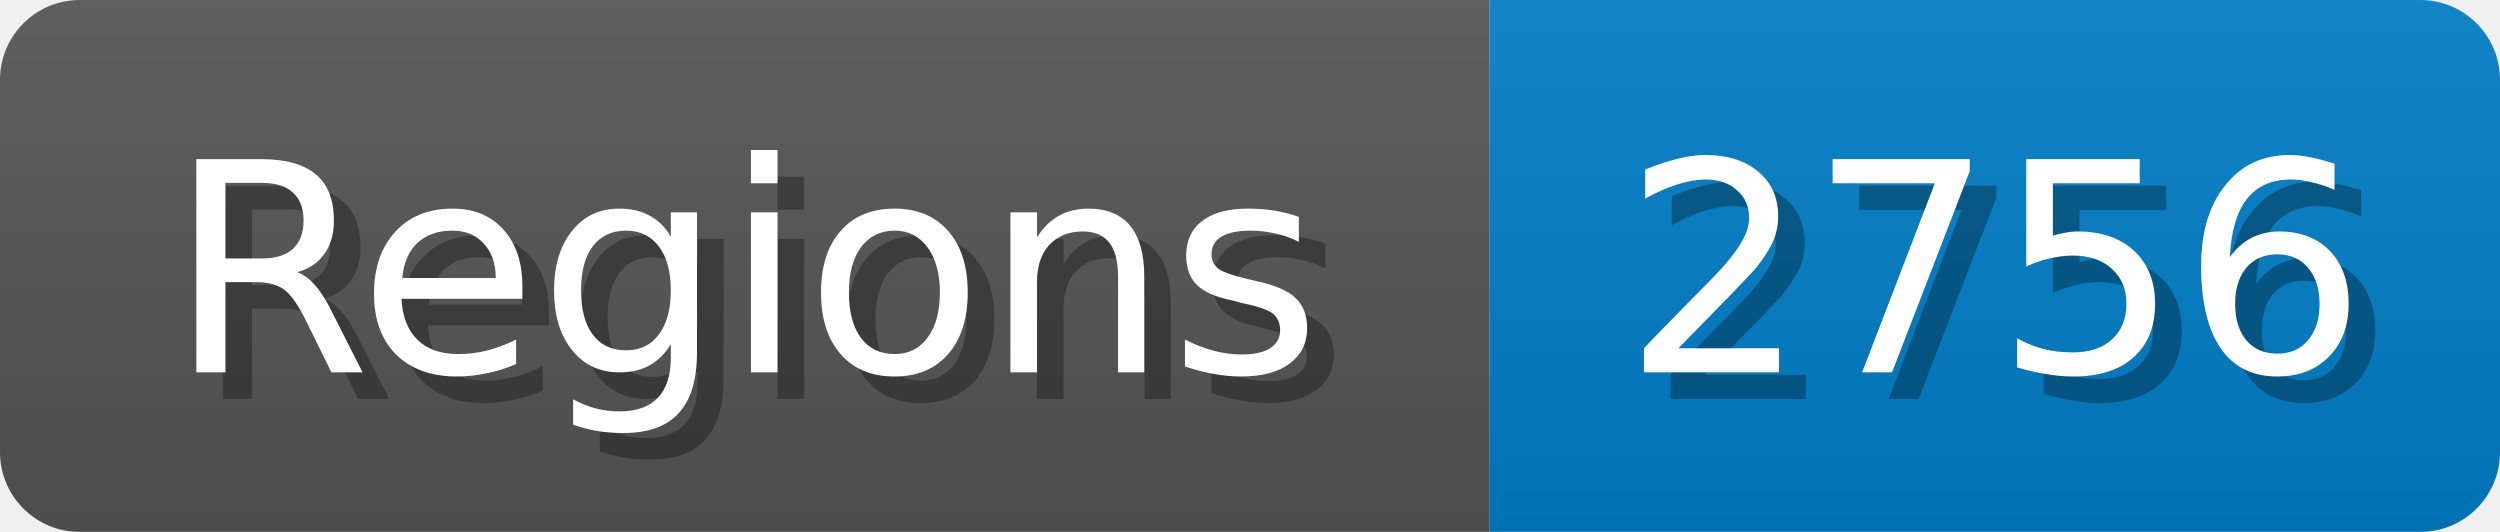
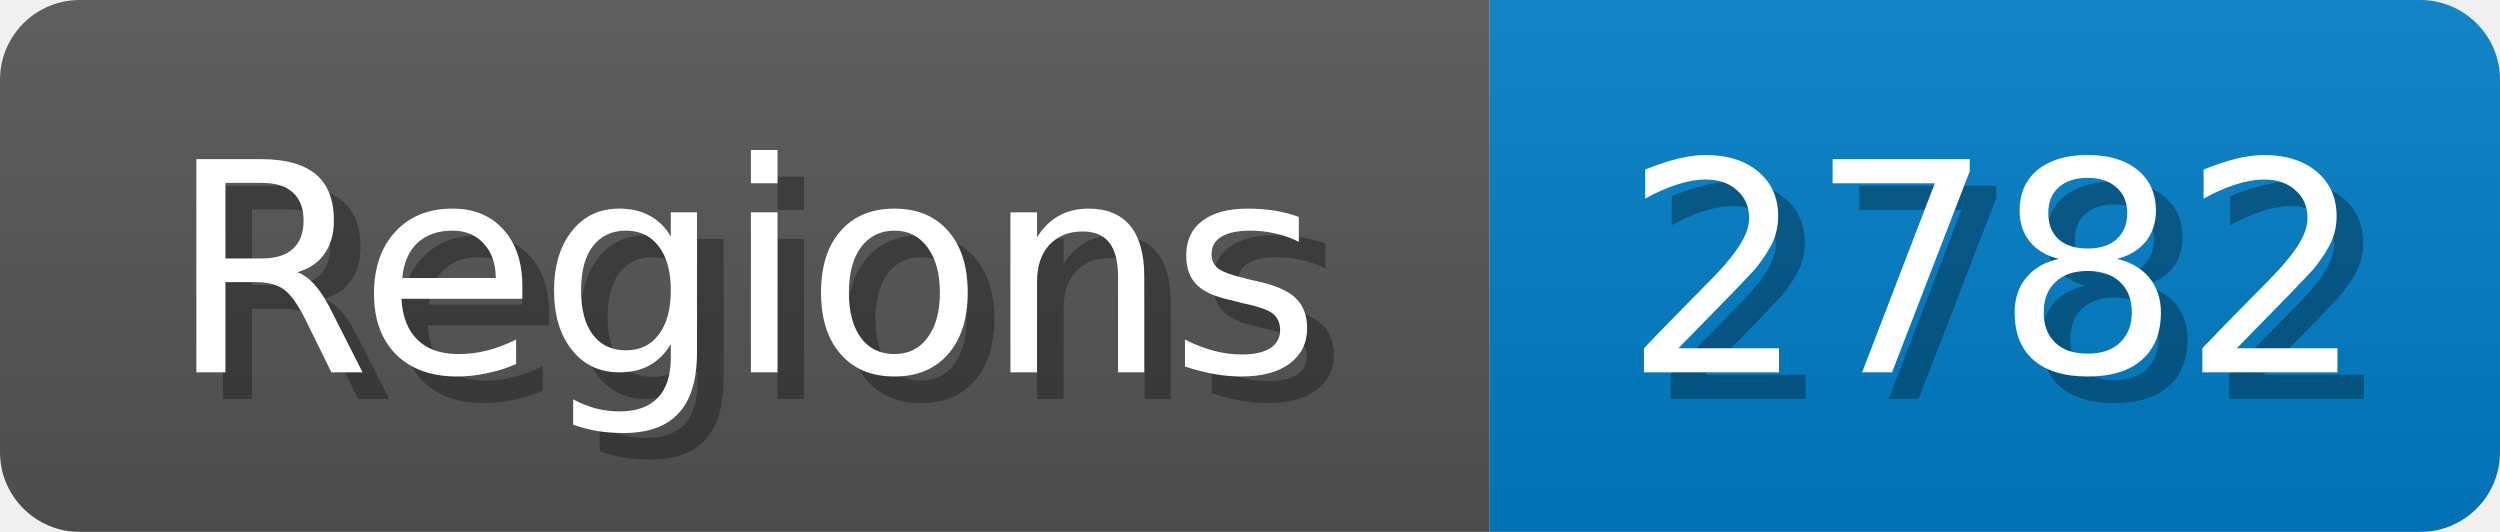
<svg xmlns="http://www.w3.org/2000/svg" width="94" height="20">
  <linearGradient id="b" x2="0" y2="100%">
    <stop offset="0" stop-color="#bbb" stop-opacity=".1" />
    <stop offset="1" stop-opacity=".1" />
  </linearGradient>
  <mask id="anybadge_1">
    <rect width="94" height="20" rx="3" fill="#fff" />
  </mask>
  <g mask="url(#anybadge_1)">
    <path fill="#555" d="M0 0h56v20H0z" />
    <path fill="#007ec6" d="M56 0h38v20H56z" />
    <path fill="url(#b)" d="M0 0h94v20H0z" />
  </g>
  <g fill="#fff" text-anchor="middle" font-family="DejaVu Sans,Verdana,Geneva,sans-serif" font-size="11">
    <text x="29.0" y="15" fill="#010101" fill-opacity=".3">Regions</text>
    <text x="28.0" y="14">Regions</text>
  </g>
  <g fill="#fff" text-anchor="middle" font-family="DejaVu Sans,Verdana,Geneva,sans-serif" font-size="11">
-     <text x="76.0" y="15" fill="#010101" fill-opacity=".3">2756</text>
-     <text x="75.0" y="14">2756</text>
+     <text x="76.0" y="15" fill="#010101" fill-opacity=".3">2782</text>
+     <text x="75.0" y="14">2782</text>
  </g>
</svg>
